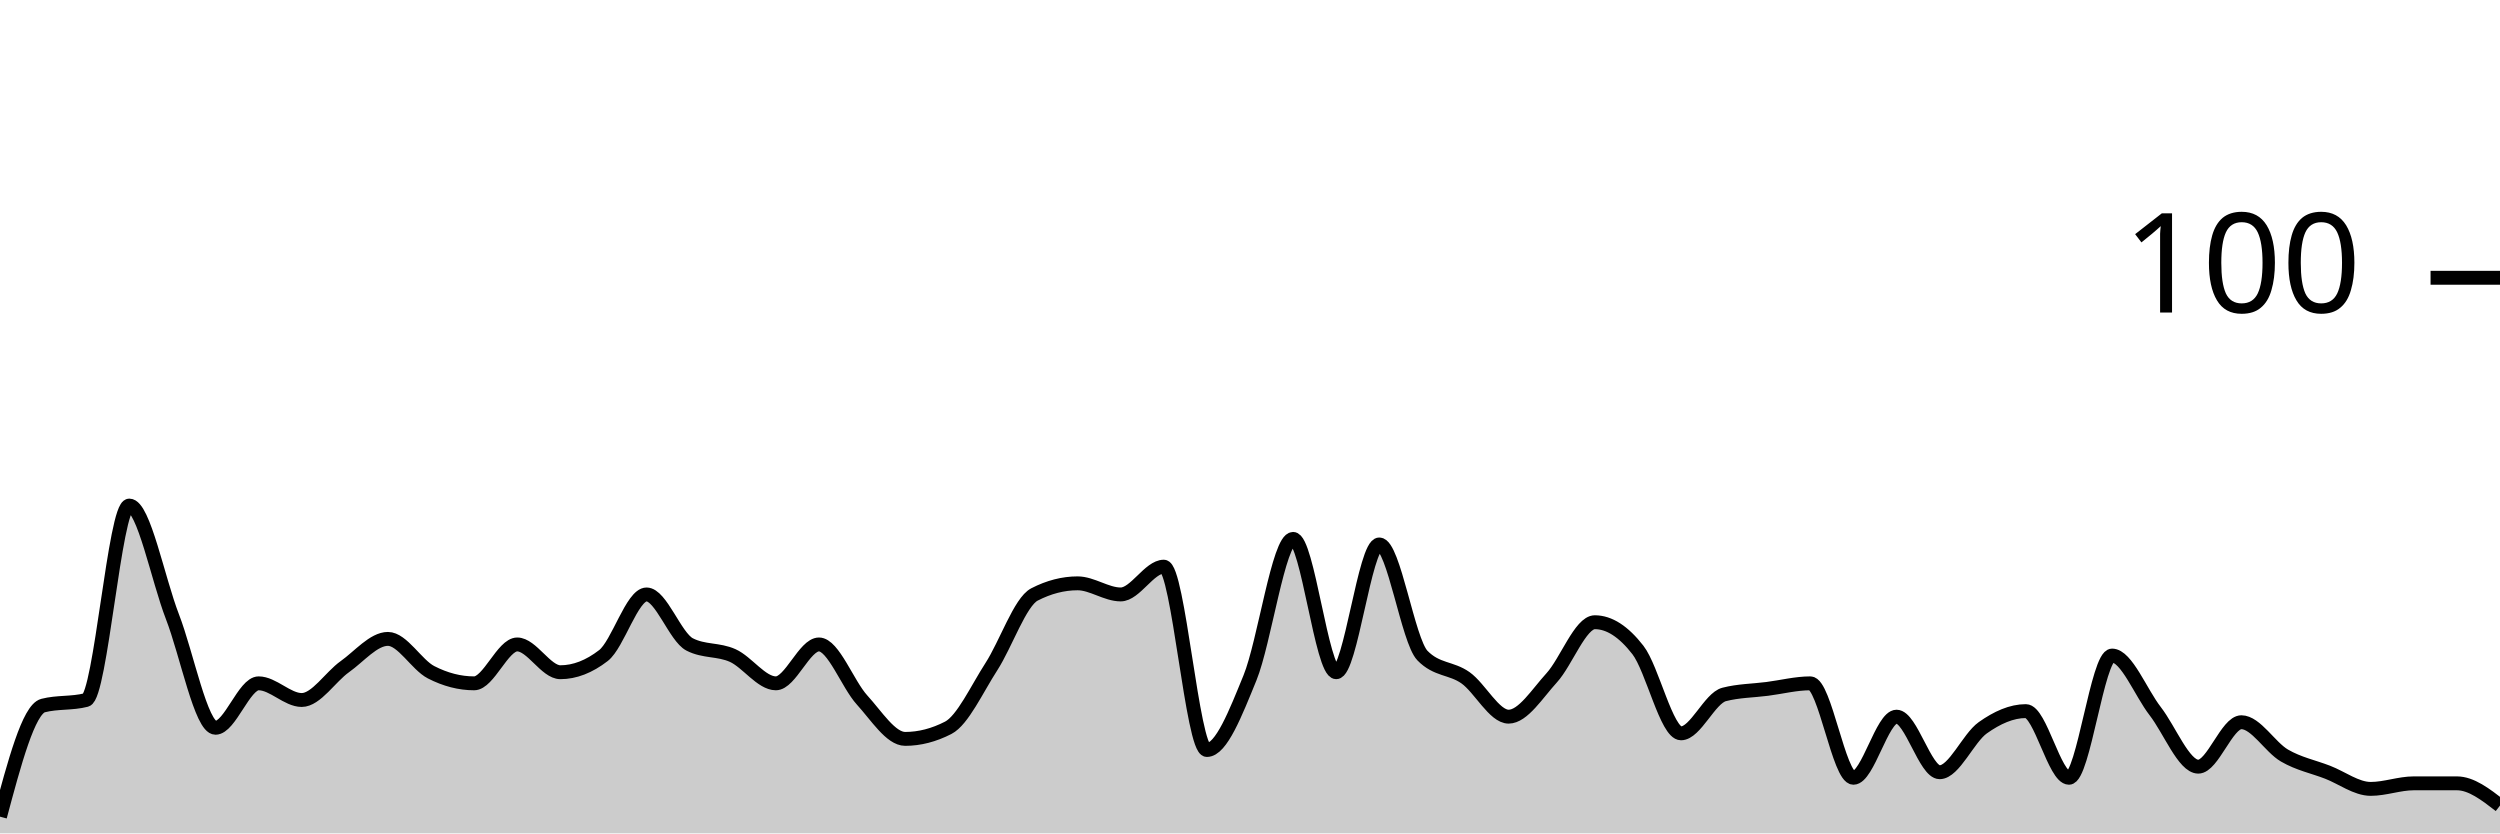
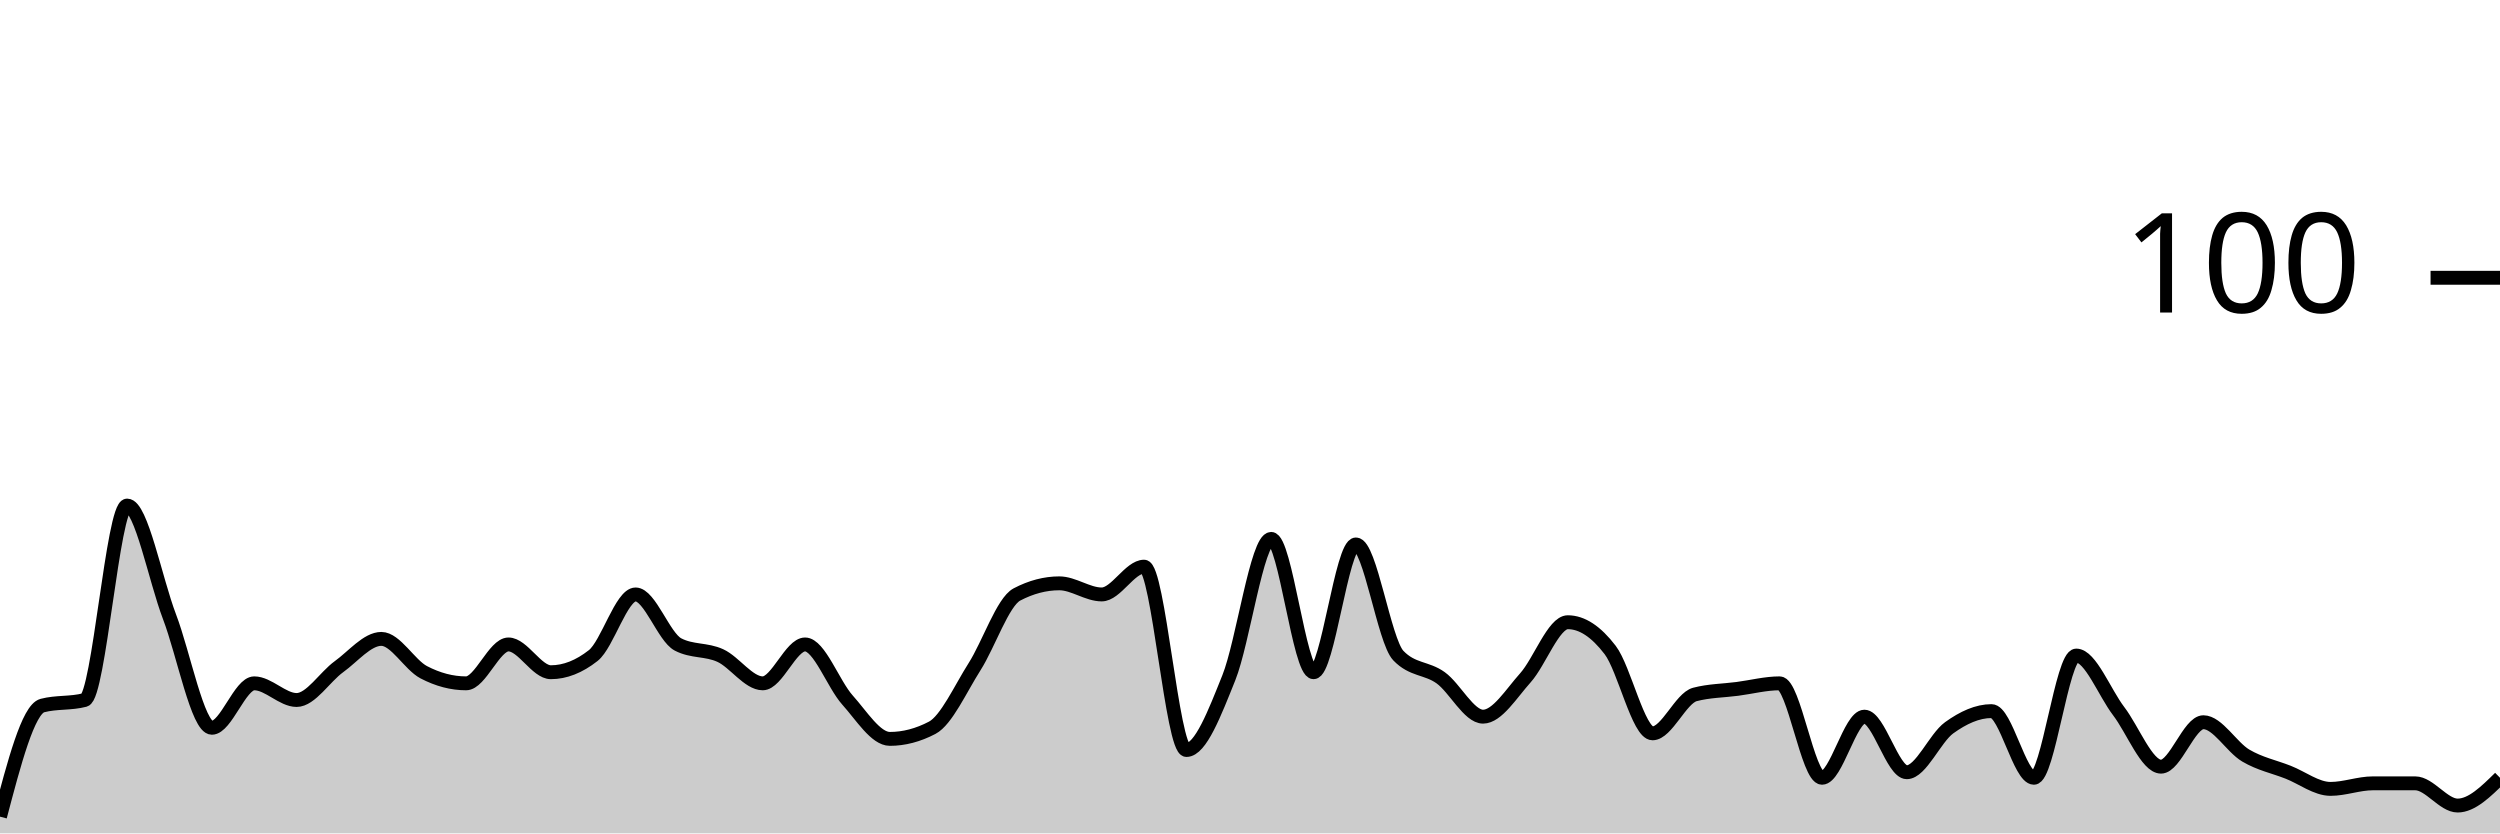
<svg xmlns="http://www.w3.org/2000/svg" viewBox="0 0 180 60">
  <g transform="translate(0,20)">
-     <path class="area" fill="rgba(0, 0, 0, 0.2)" d="M0,38.8C1.034,34.933,2.069,31.067,3.103,30.8C4.138,30.533,5.172,30.667,6.207,30.4C7.241,30.133,8.276,16.4,9.31,16.4C10.345,16.4,11.379,21.733,12.414,24.4C13.448,27.067,14.483,32.4,15.517,32.4C16.552,32.4,17.586,29.2,18.621,29.2C19.655,29.2,20.69,30.4,21.724,30.4C22.759,30.4,23.793,28.733,24.828,28C25.862,27.267,26.897,26,27.931,26C28.966,26,30,27.867,31.034,28.4C32.069,28.933,33.103,29.2,34.138,29.2C35.172,29.2,36.207,26.4,37.241,26.4C38.276,26.4,39.31,28.4,40.345,28.4C41.379,28.4,42.414,28,43.448,27.2C44.483,26.4,45.517,22.8,46.552,22.8C47.586,22.8,48.621,25.867,49.655,26.4C50.69,26.933,51.724,26.733,52.759,27.2C53.793,27.667,54.828,29.2,55.862,29.2C56.897,29.2,57.931,26.4,58.966,26.4C60,26.4,61.034,29.267,62.069,30.4C63.103,31.533,64.138,33.2,65.172,33.2C66.207,33.2,67.241,32.933,68.276,32.4C69.31,31.867,70.345,29.6,71.379,28C72.414,26.4,73.448,23.333,74.483,22.8C75.517,22.267,76.552,22,77.586,22C78.621,22,79.655,22.8,80.69,22.8C81.724,22.8,82.759,20.8,83.793,20.8C84.828,20.8,85.862,34,86.897,34C87.931,34,88.966,31.333,90,28.8C91.034,26.267,92.069,18.8,93.103,18.8C94.138,18.8,95.172,28.4,96.207,28.4C97.241,28.4,98.276,19.2,99.31,19.2C100.345,19.2,101.379,26.133,102.414,27.2C103.448,28.267,104.483,28.067,105.517,28.8C106.552,29.533,107.586,31.6,108.621,31.6C109.655,31.6,110.69,29.933,111.724,28.8C112.759,27.667,113.793,24.8,114.828,24.8C115.862,24.8,116.897,25.467,117.931,26.8C118.966,28.133,120,32.8,121.034,32.8C122.069,32.8,123.103,30.267,124.138,30C125.172,29.733,126.207,29.733,127.241,29.6C128.276,29.467,129.31,29.2,130.345,29.2C131.379,29.2,132.414,36,133.448,36C134.483,36,135.517,31.6,136.552,31.6C137.586,31.6,138.621,35.6,139.655,35.6C140.69,35.6,141.724,33.133,142.759,32.4C143.793,31.667,144.828,31.2,145.862,31.2C146.897,31.2,147.931,36,148.966,36C150,36,151.034,27.2,152.069,27.2C153.103,27.2,154.138,29.867,155.172,31.2C156.207,32.533,157.241,35.2,158.276,35.2C159.31,35.2,160.345,32,161.379,32C162.414,32,163.448,33.8,164.483,34.4C165.517,35,166.552,35.2,167.586,35.6C168.621,36,169.655,36.8,170.69,36.8C171.724,36.8,172.759,36.4,173.793,36.4C174.828,36.4,175.862,36.4,176.897,36.4C177.931,36.4,178.966,37.2,180,38L180,40C178.966,40,177.931,40,176.897,40C175.862,40,174.828,40,173.793,40C172.759,40,171.724,40,170.69,40C169.655,40,168.621,40,167.586,40C166.552,40,165.517,40,164.483,40C163.448,40,162.414,40,161.379,40C160.345,40,159.31,40,158.276,40C157.241,40,156.207,40,155.172,40C154.138,40,153.103,40,152.069,40C151.034,40,150,40,148.966,40C147.931,40,146.897,40,145.862,40C144.828,40,143.793,40,142.759,40C141.724,40,140.69,40,139.655,40C138.621,40,137.586,40,136.552,40C135.517,40,134.483,40,133.448,40C132.414,40,131.379,40,130.345,40C129.31,40,128.276,40,127.241,40C126.207,40,125.172,40,124.138,40C123.103,40,122.069,40,121.034,40C120,40,118.966,40,117.931,40C116.897,40,115.862,40,114.828,40C113.793,40,112.759,40,111.724,40C110.69,40,109.655,40,108.621,40C107.586,40,106.552,40,105.517,40C104.483,40,103.448,40,102.414,40C101.379,40,100.345,40,99.31,40C98.276,40,97.241,40,96.207,40C95.172,40,94.138,40,93.103,40C92.069,40,91.034,40,90,40C88.966,40,87.931,40,86.897,40C85.862,40,84.828,40,83.793,40C82.759,40,81.724,40,80.69,40C79.655,40,78.621,40,77.586,40C76.552,40,75.517,40,74.483,40C73.448,40,72.414,40,71.379,40C70.345,40,69.31,40,68.276,40C67.241,40,66.207,40,65.172,40C64.138,40,63.103,40,62.069,40C61.034,40,60,40,58.966,40C57.931,40,56.897,40,55.862,40C54.828,40,53.793,40,52.759,40C51.724,40,50.69,40,49.655,40C48.621,40,47.586,40,46.552,40C45.517,40,44.483,40,43.448,40C42.414,40,41.379,40,40.345,40C39.31,40,38.276,40,37.241,40C36.207,40,35.172,40,34.138,40C33.103,40,32.069,40,31.034,40C30,40,28.966,40,27.931,40C26.897,40,25.862,40,24.828,40C23.793,40,22.759,40,21.724,40C20.69,40,19.655,40,18.621,40C17.586,40,16.552,40,15.517,40C14.483,40,13.448,40,12.414,40C11.379,40,10.345,40,9.31,40C8.276,40,7.241,40,6.207,40C5.172,40,4.138,40,3.103,40C2.069,40,1.034,40,0,40Z" />
-     <path class="line" stroke="black" fill="none" d="M0,38.8C1.034,34.933,2.069,31.067,3.103,30.8C4.138,30.533,5.172,30.667,6.207,30.4C7.241,30.133,8.276,16.4,9.31,16.4C10.345,16.4,11.379,21.733,12.414,24.4C13.448,27.067,14.483,32.4,15.517,32.4C16.552,32.4,17.586,29.2,18.621,29.2C19.655,29.2,20.69,30.4,21.724,30.4C22.759,30.4,23.793,28.733,24.828,28C25.862,27.267,26.897,26,27.931,26C28.966,26,30,27.867,31.034,28.4C32.069,28.933,33.103,29.2,34.138,29.2C35.172,29.2,36.207,26.4,37.241,26.4C38.276,26.4,39.31,28.4,40.345,28.4C41.379,28.4,42.414,28,43.448,27.2C44.483,26.4,45.517,22.8,46.552,22.8C47.586,22.8,48.621,25.867,49.655,26.4C50.69,26.933,51.724,26.733,52.759,27.2C53.793,27.667,54.828,29.2,55.862,29.2C56.897,29.2,57.931,26.4,58.966,26.4C60,26.4,61.034,29.267,62.069,30.4C63.103,31.533,64.138,33.2,65.172,33.2C66.207,33.2,67.241,32.933,68.276,32.4C69.31,31.867,70.345,29.6,71.379,28C72.414,26.4,73.448,23.333,74.483,22.8C75.517,22.267,76.552,22,77.586,22C78.621,22,79.655,22.8,80.69,22.8C81.724,22.8,82.759,20.8,83.793,20.8C84.828,20.8,85.862,34,86.897,34C87.931,34,88.966,31.333,90,28.8C91.034,26.267,92.069,18.8,93.103,18.8C94.138,18.8,95.172,28.4,96.207,28.4C97.241,28.4,98.276,19.2,99.31,19.2C100.345,19.2,101.379,26.133,102.414,27.2C103.448,28.267,104.483,28.067,105.517,28.8C106.552,29.533,107.586,31.6,108.621,31.6C109.655,31.6,110.69,29.933,111.724,28.8C112.759,27.667,113.793,24.8,114.828,24.8C115.862,24.8,116.897,25.467,117.931,26.8C118.966,28.133,120,32.8,121.034,32.8C122.069,32.8,123.103,30.267,124.138,30C125.172,29.733,126.207,29.733,127.241,29.6C128.276,29.467,129.31,29.2,130.345,29.2C131.379,29.2,132.414,36,133.448,36C134.483,36,135.517,31.6,136.552,31.6C137.586,31.6,138.621,35.6,139.655,35.6C140.69,35.6,141.724,33.133,142.759,32.4C143.793,31.667,144.828,31.2,145.862,31.2C146.897,31.2,147.931,36,148.966,36C150,36,151.034,27.2,152.069,27.2C153.103,27.2,154.138,29.867,155.172,31.2C156.207,32.533,157.241,35.2,158.276,35.2C159.31,35.2,160.345,32,161.379,32C162.414,32,163.448,33.8,164.483,34.4C165.517,35,166.552,35.2,167.586,35.6C168.621,36,169.655,36.8,170.69,36.8C171.724,36.8,172.759,36.4,173.793,36.4C174.828,36.4,175.862,36.4,176.897,36.4C177.931,36.4,178.966,37.2,180,38" />
+     <path class="area" fill="rgba(0, 0, 0, 0.2)" d="M0,38.8C1.017,34.933,2.034,31.067,3.051,30.8C4.068,30.533,5.085,30.667,6.102,30.4C7.119,30.133,8.136,16.4,9.153,16.4C10.169,16.4,11.186,21.733,12.203,24.4C13.22,27.067,14.237,32.4,15.254,32.4C16.271,32.4,17.288,29.2,18.305,29.2C19.322,29.2,20.339,30.4,21.356,30.4C22.373,30.4,23.39,28.733,24.407,28C25.424,27.267,26.441,26,27.458,26C28.475,26,29.492,27.867,30.508,28.4C31.525,28.933,32.542,29.2,33.559,29.2C34.576,29.2,35.593,26.4,36.61,26.4C37.627,26.4,38.644,28.4,39.661,28.4C40.678,28.4,41.695,28,42.712,27.2C43.729,26.4,44.746,22.8,45.763,22.8C46.78,22.8,47.797,25.867,48.814,26.4C49.831,26.933,50.847,26.733,51.864,27.2C52.881,27.667,53.898,29.2,54.915,29.2C55.932,29.2,56.949,26.4,57.966,26.4C58.983,26.4,60,29.267,61.017,30.4C62.034,31.533,63.051,33.2,64.068,33.2C65.085,33.2,66.102,32.933,67.119,32.4C68.136,31.867,69.153,29.6,70.169,28C71.186,26.4,72.203,23.333,73.22,22.8C74.237,22.267,75.254,22,76.271,22C77.288,22,78.305,22.8,79.322,22.8C80.339,22.8,81.356,20.8,82.373,20.8C83.39,20.8,84.407,34,85.424,34C86.441,34,87.458,31.333,88.475,28.8C89.492,26.267,90.508,18.8,91.525,18.8C92.542,18.8,93.559,28.4,94.576,28.4C95.593,28.4,96.61,19.2,97.627,19.2C98.644,19.2,99.661,26.133,100.678,27.2C101.695,28.267,102.712,28.067,103.729,28.8C104.746,29.533,105.763,31.6,106.78,31.6C107.797,31.6,108.814,29.933,109.831,28.8C110.847,27.667,111.864,24.8,112.881,24.8C113.898,24.8,114.915,25.467,115.932,26.8C116.949,28.133,117.966,32.8,118.983,32.8C120,32.8,121.017,30.267,122.034,30C123.051,29.733,124.068,29.733,125.085,29.6C126.102,29.467,127.119,29.2,128.136,29.2C129.153,29.2,130.169,36,131.186,36C132.203,36,133.22,31.6,134.237,31.6C135.254,31.6,136.271,35.6,137.288,35.6C138.305,35.6,139.322,33.133,140.339,32.4C141.356,31.667,142.373,31.2,143.39,31.2C144.407,31.2,145.424,36,146.441,36C147.458,36,148.475,27.2,149.492,27.2C150.508,27.2,151.525,29.867,152.542,31.2C153.559,32.533,154.576,35.2,155.593,35.2C156.61,35.2,157.627,32,158.644,32C159.661,32,160.678,33.8,161.695,34.4C162.712,35,163.729,35.2,164.746,35.6C165.763,36,166.78,36.8,167.797,36.8C168.814,36.8,169.831,36.4,170.847,36.4C171.864,36.4,172.881,36.4,173.898,36.4C174.915,36.4,175.932,38,176.949,38C177.966,38,178.983,37,180,36L180,40C178.983,40,177.966,40,176.949,40C175.932,40,174.915,40,173.898,40C172.881,40,171.864,40,170.847,40C169.831,40,168.814,40,167.797,40C166.78,40,165.763,40,164.746,40C163.729,40,162.712,40,161.695,40C160.678,40,159.661,40,158.644,40C157.627,40,156.61,40,155.593,40C154.576,40,153.559,40,152.542,40C151.525,40,150.508,40,149.492,40C148.475,40,147.458,40,146.441,40C145.424,40,144.407,40,143.39,40C142.373,40,141.356,40,140.339,40C139.322,40,138.305,40,137.288,40C136.271,40,135.254,40,134.237,40C133.22,40,132.203,40,131.186,40C130.169,40,129.153,40,128.136,40C127.119,40,126.102,40,125.085,40C124.068,40,123.051,40,122.034,40C121.017,40,120,40,118.983,40C117.966,40,116.949,40,115.932,40C114.915,40,113.898,40,112.881,40C111.864,40,110.847,40,109.831,40C108.814,40,107.797,40,106.78,40C105.763,40,104.746,40,103.729,40C102.712,40,101.695,40,100.678,40C99.661,40,98.644,40,97.627,40C96.61,40,95.593,40,94.576,40C93.559,40,92.542,40,91.525,40C90.508,40,89.492,40,88.475,40C87.458,40,86.441,40,85.424,40C84.407,40,83.39,40,82.373,40C81.356,40,80.339,40,79.322,40C78.305,40,77.288,40,76.271,40C75.254,40,74.237,40,73.22,40C72.203,40,71.186,40,70.169,40C69.153,40,68.136,40,67.119,40C66.102,40,65.085,40,64.068,40C63.051,40,62.034,40,61.017,40C60,40,58.983,40,57.966,40C56.949,40,55.932,40,54.915,40C53.898,40,52.881,40,51.864,40C50.847,40,49.831,40,48.814,40C47.797,40,46.78,40,45.763,40C44.746,40,43.729,40,42.712,40C41.695,40,40.678,40,39.661,40C38.644,40,37.627,40,36.61,40C35.593,40,34.576,40,33.559,40C32.542,40,31.525,40,30.508,40C29.492,40,28.475,40,27.458,40C26.441,40,25.424,40,24.407,40C23.39,40,22.373,40,21.356,40C20.339,40,19.322,40,18.305,40C17.288,40,16.271,40,15.254,40C14.237,40,13.22,40,12.203,40C11.186,40,10.169,40,9.153,40C8.136,40,7.119,40,6.102,40C5.085,40,4.068,40,3.051,40C2.034,40,1.017,40,0,40Z" />
+     <path class="line" stroke="black" fill="none" d="M0,38.8C1.017,34.933,2.034,31.067,3.051,30.8C4.068,30.533,5.085,30.667,6.102,30.4C7.119,30.133,8.136,16.4,9.153,16.4C10.169,16.4,11.186,21.733,12.203,24.4C13.22,27.067,14.237,32.4,15.254,32.4C16.271,32.4,17.288,29.2,18.305,29.2C19.322,29.2,20.339,30.4,21.356,30.4C22.373,30.4,23.39,28.733,24.407,28C25.424,27.267,26.441,26,27.458,26C28.475,26,29.492,27.867,30.508,28.4C31.525,28.933,32.542,29.2,33.559,29.2C34.576,29.2,35.593,26.4,36.61,26.4C37.627,26.4,38.644,28.4,39.661,28.4C40.678,28.4,41.695,28,42.712,27.2C43.729,26.4,44.746,22.8,45.763,22.8C46.78,22.8,47.797,25.867,48.814,26.4C49.831,26.933,50.847,26.733,51.864,27.2C52.881,27.667,53.898,29.2,54.915,29.2C55.932,29.2,56.949,26.4,57.966,26.4C58.983,26.4,60,29.267,61.017,30.4C62.034,31.533,63.051,33.2,64.068,33.2C65.085,33.2,66.102,32.933,67.119,32.4C68.136,31.867,69.153,29.6,70.169,28C71.186,26.4,72.203,23.333,73.22,22.8C74.237,22.267,75.254,22,76.271,22C77.288,22,78.305,22.8,79.322,22.8C80.339,22.8,81.356,20.8,82.373,20.8C83.39,20.8,84.407,34,85.424,34C86.441,34,87.458,31.333,88.475,28.8C89.492,26.267,90.508,18.8,91.525,18.8C92.542,18.8,93.559,28.4,94.576,28.4C95.593,28.4,96.61,19.2,97.627,19.2C98.644,19.2,99.661,26.133,100.678,27.2C101.695,28.267,102.712,28.067,103.729,28.8C104.746,29.533,105.763,31.6,106.78,31.6C107.797,31.6,108.814,29.933,109.831,28.8C110.847,27.667,111.864,24.8,112.881,24.8C113.898,24.8,114.915,25.467,115.932,26.8C116.949,28.133,117.966,32.8,118.983,32.8C120,32.8,121.017,30.267,122.034,30C123.051,29.733,124.068,29.733,125.085,29.6C126.102,29.467,127.119,29.2,128.136,29.2C129.153,29.2,130.169,36,131.186,36C132.203,36,133.22,31.6,134.237,31.6C135.254,31.6,136.271,35.6,137.288,35.6C138.305,35.6,139.322,33.133,140.339,32.4C141.356,31.667,142.373,31.2,143.39,31.2C144.407,31.2,145.424,36,146.441,36C147.458,36,148.475,27.2,149.492,27.2C150.508,27.2,151.525,29.867,152.542,31.2C153.559,32.533,154.576,35.2,155.593,35.2C156.61,35.2,157.627,32,158.644,32C159.661,32,160.678,33.8,161.695,34.4C162.712,35,163.729,35.2,164.746,35.6C165.763,36,166.78,36.8,167.797,36.8C168.814,36.8,169.831,36.4,170.847,36.4C171.864,36.4,172.881,36.4,173.898,36.4C174.915,36.4,175.932,38,176.949,38C177.966,38,178.983,37,180,36" />
    <path class="axis-ceiling" stroke-width="1" stroke="black" fill="none" d="M175,0L180,0" />
    <text class="axis-ceiling-label" font-family="sans-serif" text-anchor="end" font-size="10px" x="170" y="2.5">100</text>
  </g>
</svg>
